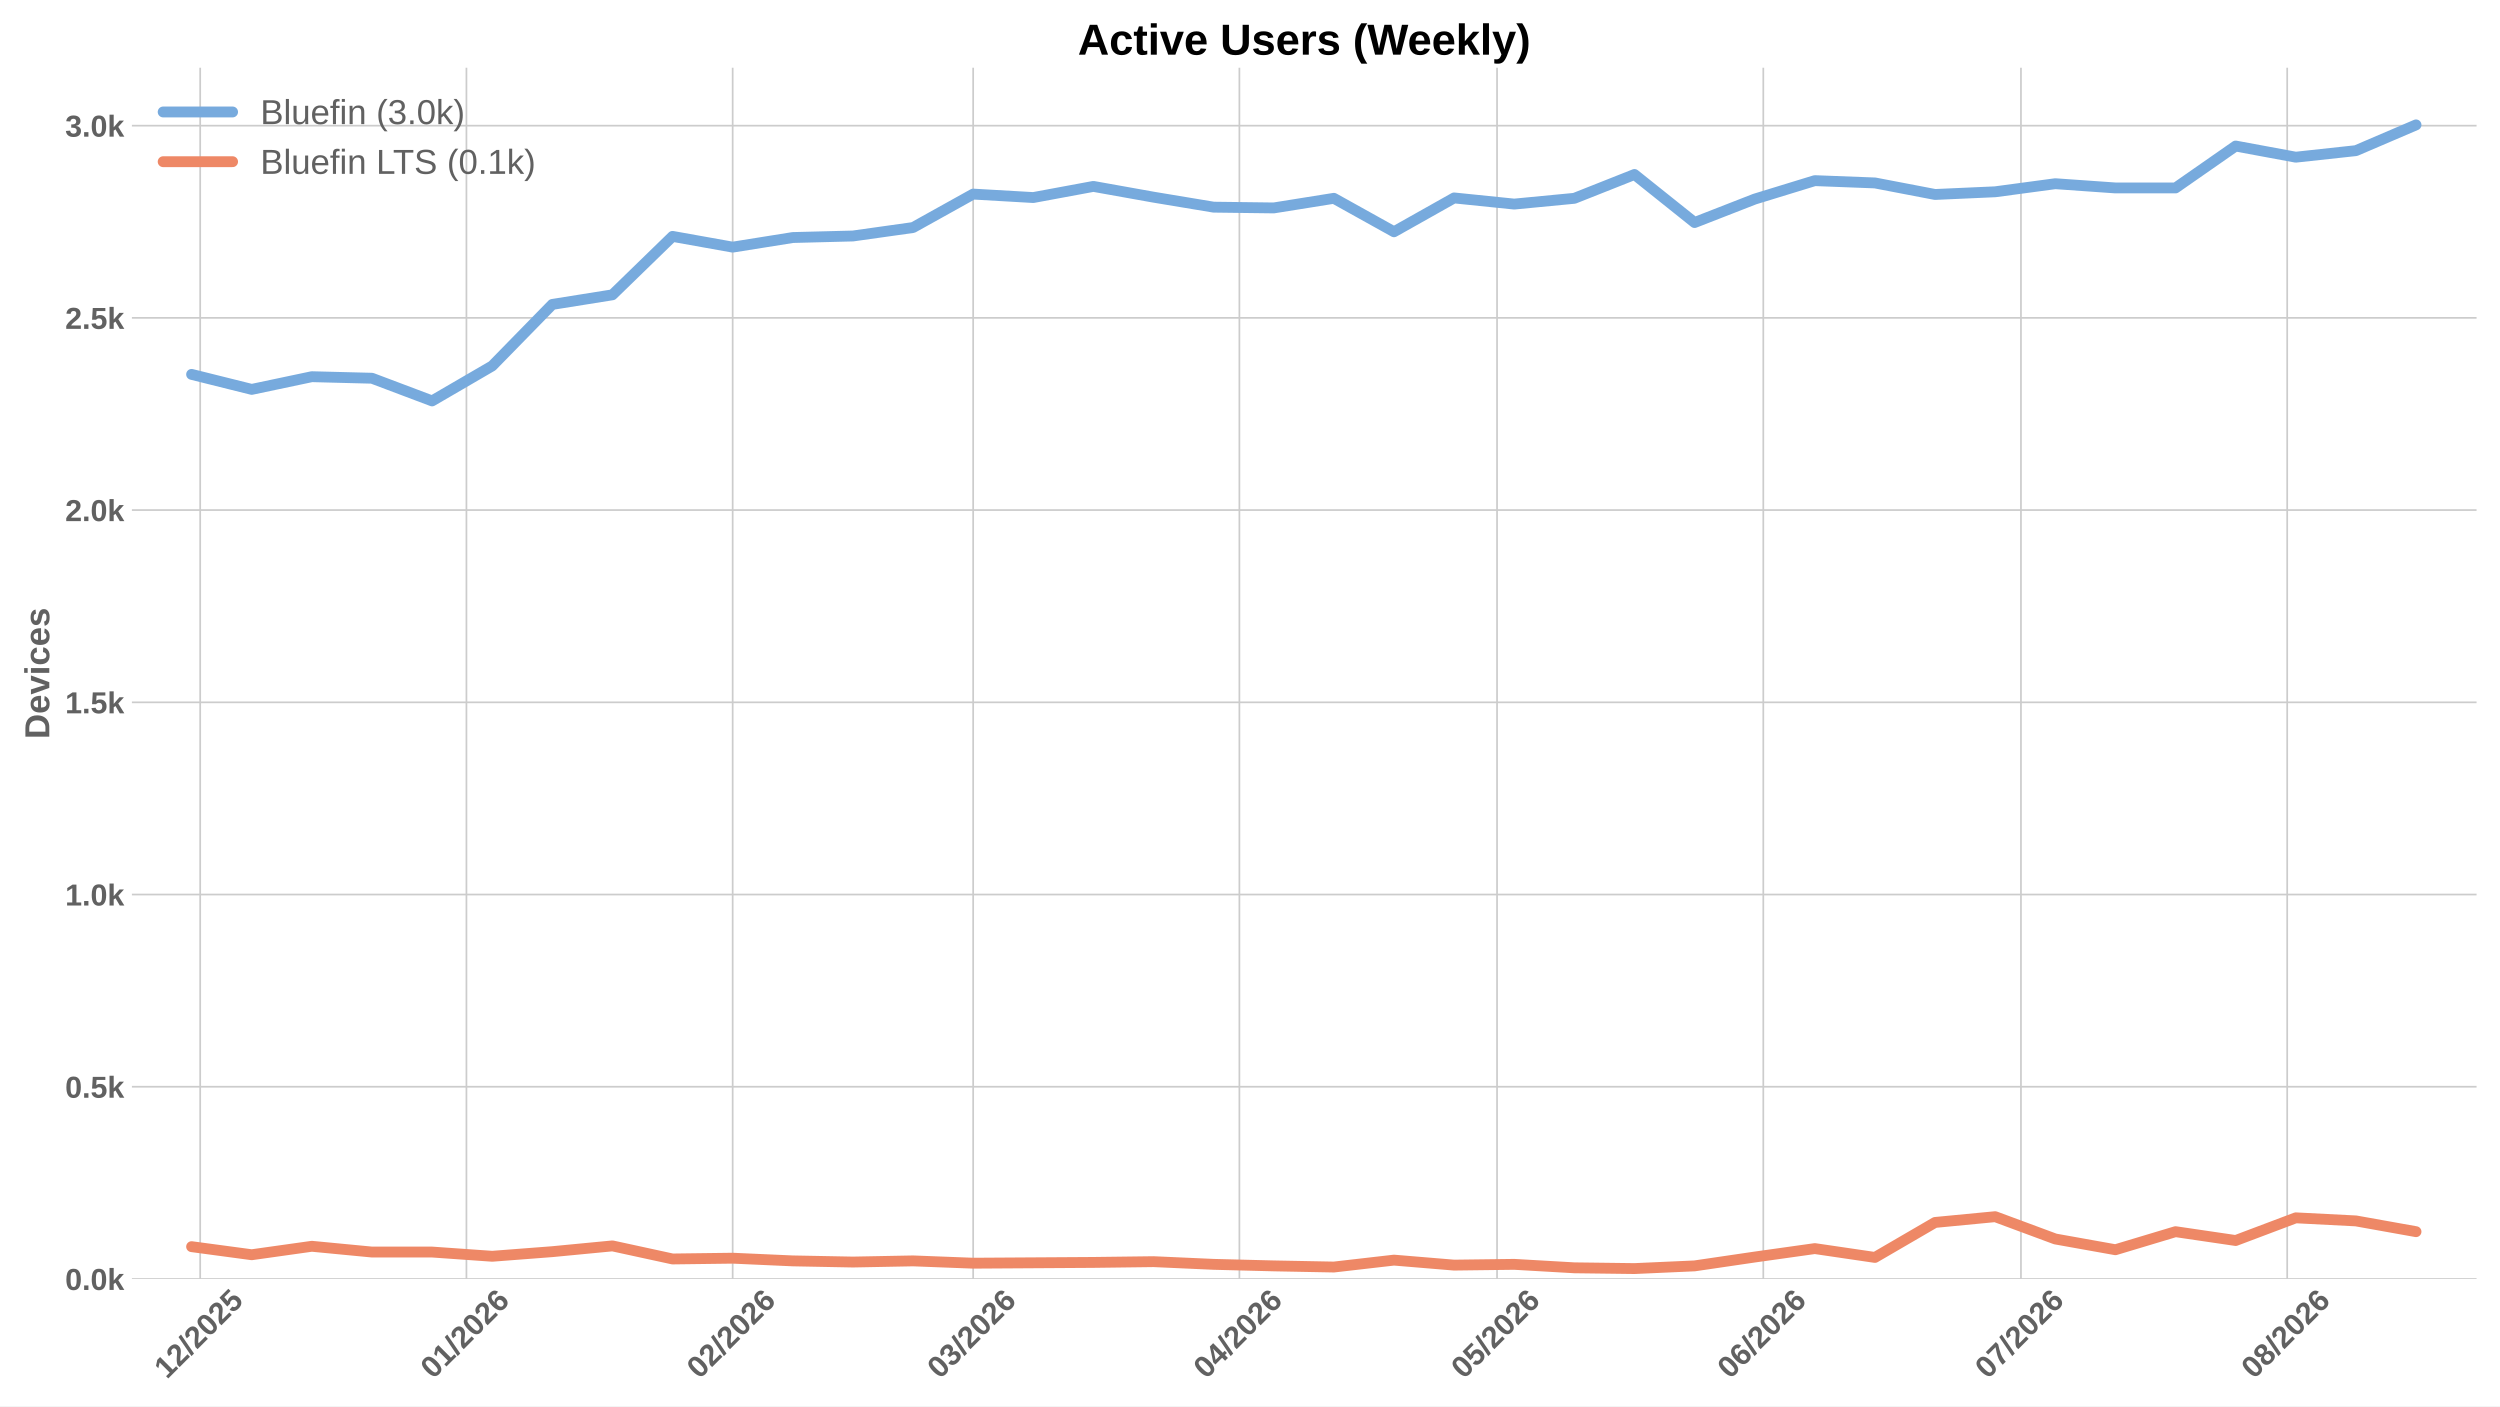
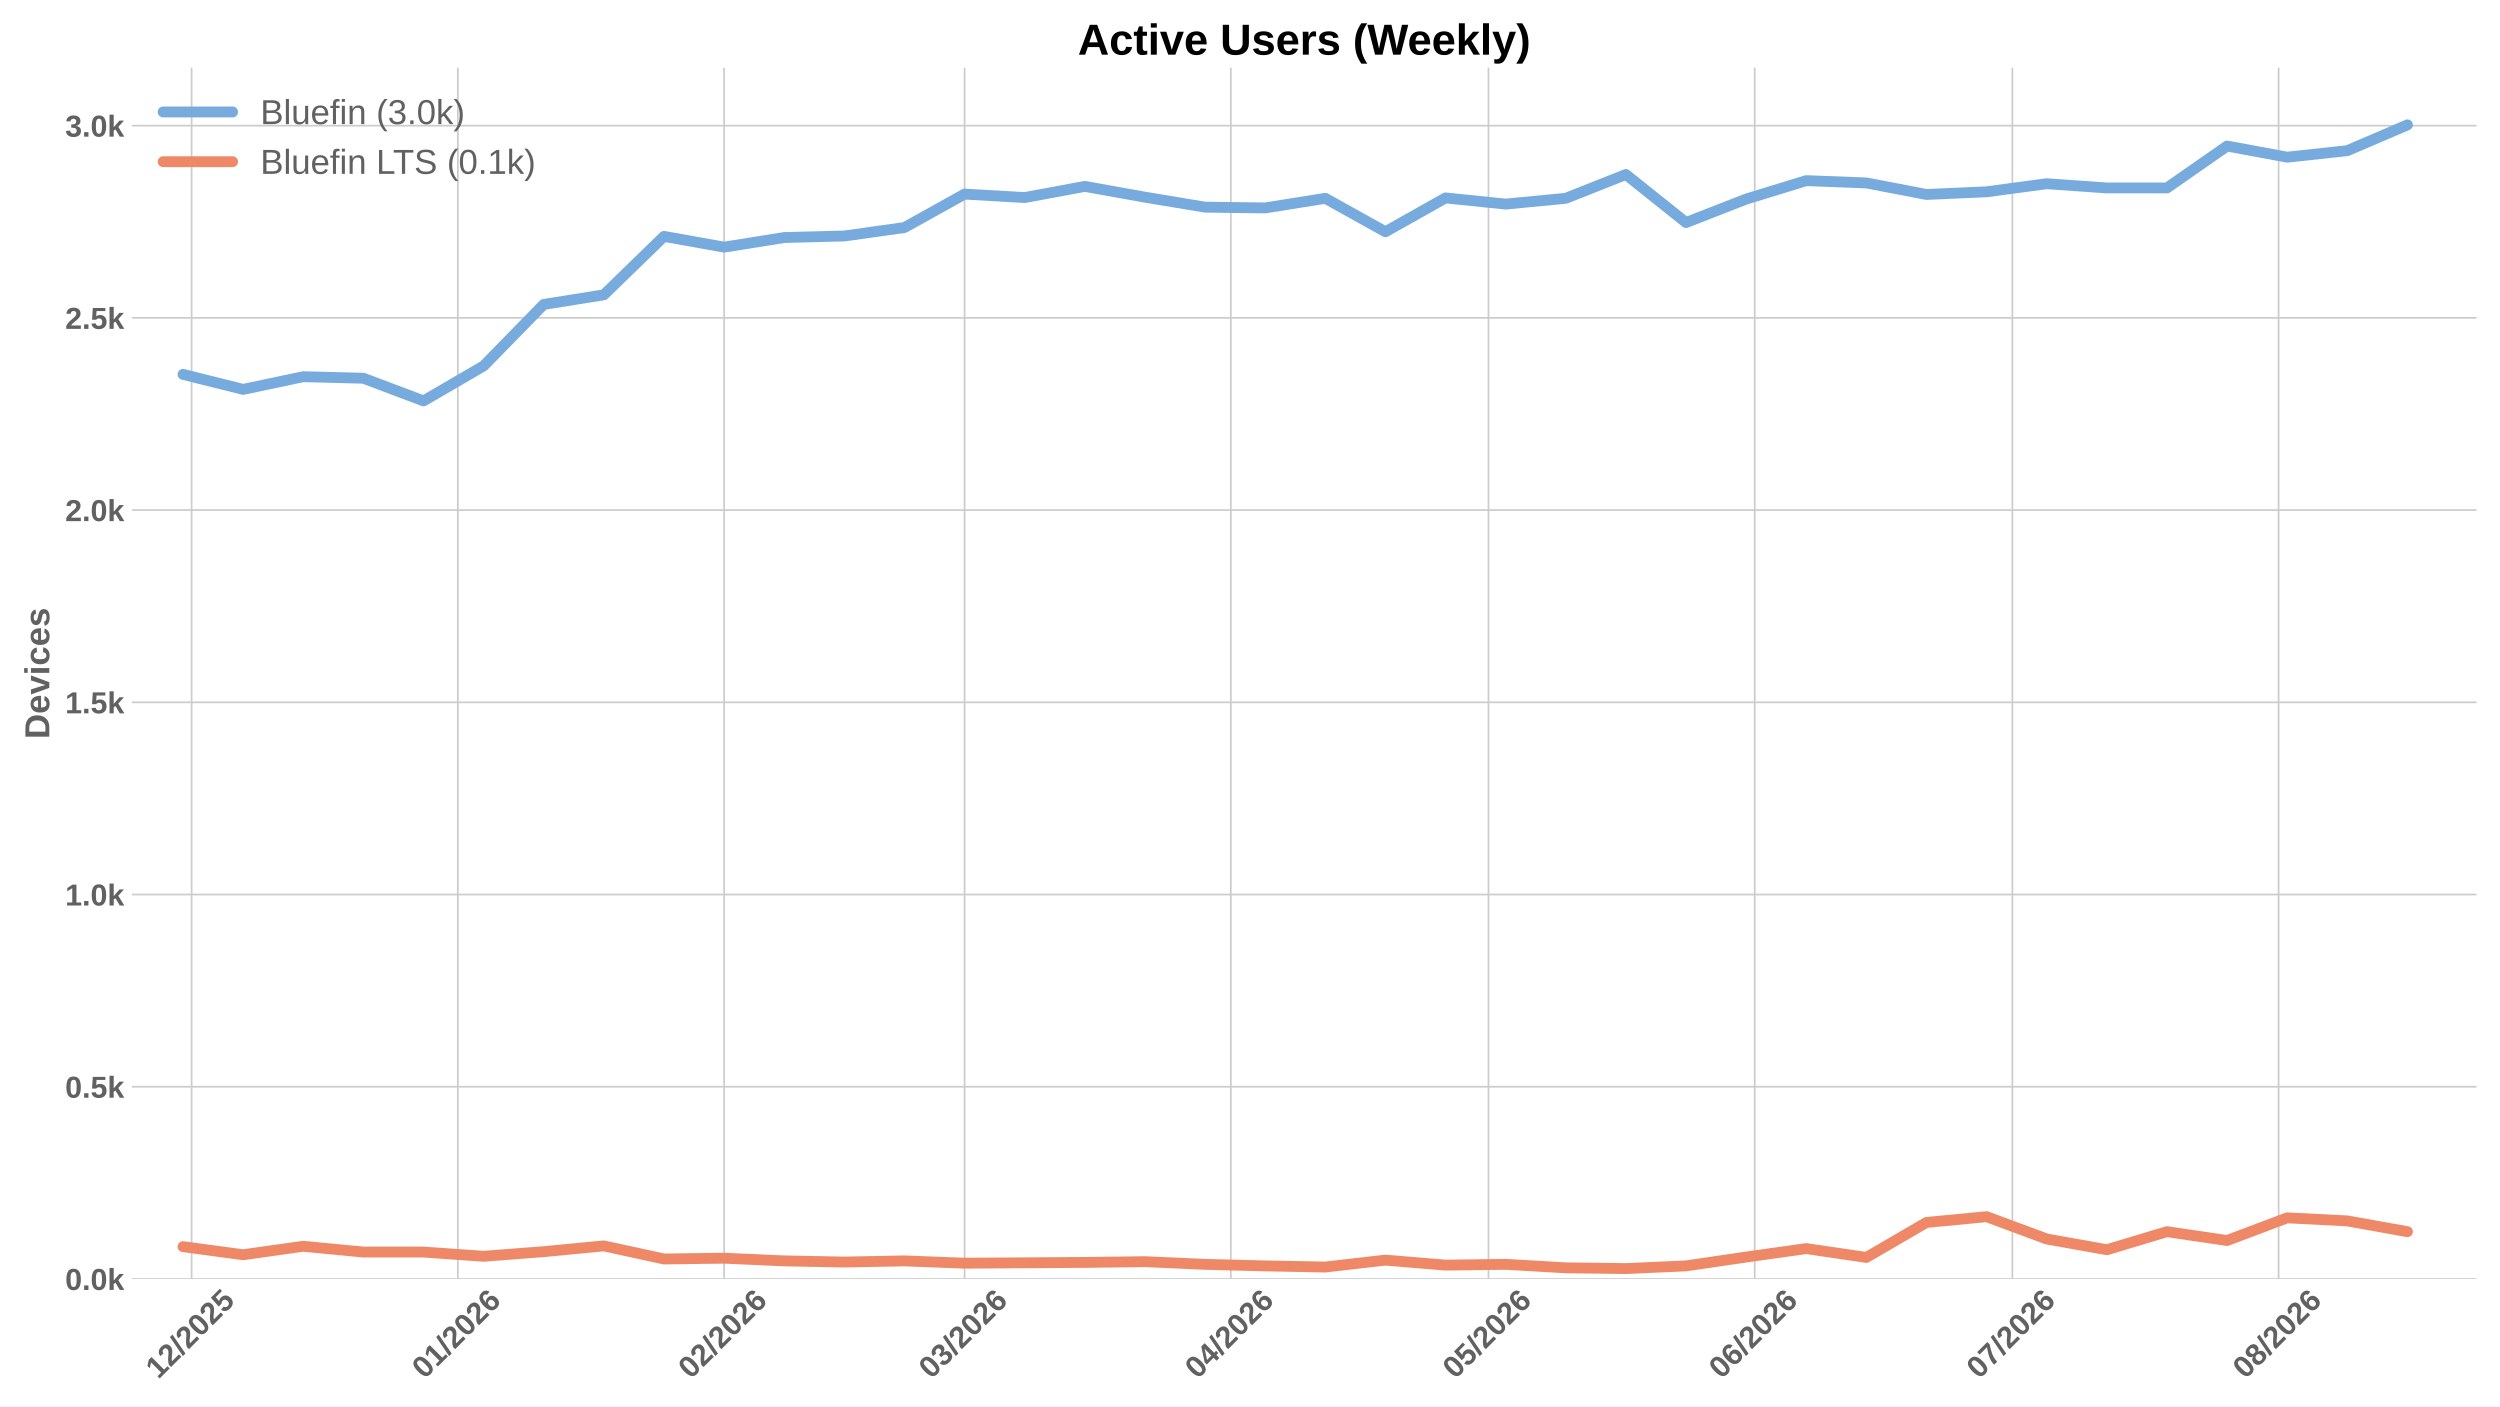
<svg xmlns="http://www.w3.org/2000/svg" xmlns:xlink="http://www.w3.org/1999/xlink" width="1152pt" height="648pt" viewBox="0 0 1152 648" version="1.1">
  <defs>
    <style type="text/css">*{stroke-linejoin: round; stroke-linecap: butt}</style>
  </defs>
  <g id="figure_1">
    <g id="patch_1">
      <path d="M 0 648  L 1152 648  L 1152 0  L 0 0  z " style="fill: #ffffff" />
    </g>
    <g id="axes_1">
      <g id="patch_2">
        <path d="M 60.78 589.343  L 1141.2 589.343  L 1141.2 31.2  L 60.78 31.2  z " style="fill: #ffffff" />
      </g>
      <g id="matplotlib.axis_1">
        <g id="xtick_1">
          <g id="line2d_1">
-             <path d="M 92.245 589.343  L 92.245 31.2  " clip-path="url(#p26f809c04d)" style="fill: none; stroke: #cccccc; stroke-width: 0.8; stroke-linecap: round" />
+             <path d="M 88.294 589.343  L 88.294 31.2  " clip-path="url(#p7d4e991176)" style="fill: none; stroke: #cccccc; stroke-width: 0.8; stroke-linecap: round" />
          </g>
          <g id="line2d_2" />
          <g id="text_1">
-             <g style="fill: #616161" transform="translate(76.91514 635.7977) rotate(-45) scale(0.14 -0.14)">
+             <g style="fill: #616161" transform="translate(72.96347 635.7977) rotate(-45) scale(0.14 -0.14)">
              <defs>
                <path id="LiberationSans-Bold-31" d="M 403 0  L 403 653  L 1494 653  L 1494 3656  L 438 2997  L 438 3688  L 1541 4403  L 2372 4403  L 2372 653  L 3381 653  L 3381 0  L 403 0  z " transform="scale(0.015625)" />
                <path id="LiberationSans-Bold-32" d="M 222 0  L 222 609  Q 394 988 711 1347  Q 1028 1706 1509 2097  Q 1972 2472 2158 2715  Q 2344 2959 2344 3194  Q 2344 3769 1766 3769  Q 1484 3769 1336 3617  Q 1188 3466 1144 3163  L 259 3213  Q 334 3825 717 4147  Q 1100 4469 1759 4469  Q 2472 4469 2853 4144  Q 3234 3819 3234 3231  Q 3234 2922 3112 2672  Q 2991 2422 2800 2211  Q 2609 2000 2376 1815  Q 2144 1631 1925 1456  Q 1706 1281 1526 1103  Q 1347 925 1259 722  L 3303 722  L 3303 0  L 222 0  z " transform="scale(0.015625)" />
                <path id="LiberationSans-Bold-2f" d="M 63 -128  L 972 4638  L 1716 4638  L 822 -128  L 63 -128  z " transform="scale(0.015625)" />
                <path id="LiberationSans-Bold-30" d="M 3297 2203  Q 3297 1088 2914 512  Q 2531 -63 1766 -63  Q 253 -63 253 2203  Q 253 2994 418 3494  Q 584 3994 915 4231  Q 1247 4469 1791 4469  Q 2572 4469 2934 3903  Q 3297 3338 3297 2203  z M 2416 2203  Q 2416 2813 2356 3150  Q 2297 3488 2165 3634  Q 2034 3781 1784 3781  Q 1519 3781 1383 3632  Q 1247 3484 1189 3148  Q 1131 2813 1131 2203  Q 1131 1600 1192 1261  Q 1253 922 1386 775  Q 1519 628 1772 628  Q 2022 628 2158 783  Q 2294 938 2355 1278  Q 2416 1619 2416 2203  z " transform="scale(0.015625)" />
                <path id="LiberationSans-Bold-35" d="M 3381 1466  Q 3381 766 2945 351  Q 2509 -63 1750 -63  Q 1088 -63 689 235  Q 291 534 197 1100  L 1075 1172  Q 1144 891 1319 762  Q 1494 634 1759 634  Q 2088 634 2283 843  Q 2478 1053 2478 1447  Q 2478 1794 2293 2001  Q 2109 2209 1778 2209  Q 1413 2209 1181 1925  L 325 1925  L 478 4403  L 3125 4403  L 3125 3750  L 1275 3750  L 1203 2638  Q 1522 2919 2000 2919  Q 2628 2919 3004 2528  Q 3381 2138 3381 1466  z " transform="scale(0.015625)" />
              </defs>
              <use xlink:href="#LiberationSans-Bold-31" />
              <use xlink:href="#LiberationSans-Bold-32" transform="translate(55.61523 0)" />
              <use xlink:href="#LiberationSans-Bold-2f" transform="translate(111.2305 0)" />
              <use xlink:href="#LiberationSans-Bold-32" transform="translate(139.0137 0)" />
              <use xlink:href="#LiberationSans-Bold-30" transform="translate(194.6289 0)" />
              <use xlink:href="#LiberationSans-Bold-32" transform="translate(250.2441 0)" />
              <use xlink:href="#LiberationSans-Bold-35" transform="translate(305.8594 0)" />
            </g>
          </g>
        </g>
        <g id="xtick_2">
          <g id="line2d_3">
-             <path d="M 214.93 589.343  L 214.93 31.2  " clip-path="url(#p26f809c04d)" style="fill: none; stroke: #cccccc; stroke-width: 0.8; stroke-linecap: round" />
+             <path d="M 210.979 589.343  L 210.979 31.2  " clip-path="url(#p7d4e991176)" style="fill: none; stroke: #cccccc; stroke-width: 0.8; stroke-linecap: round" />
          </g>
          <g id="line2d_4" />
          <g id="text_2">
-             <g style="fill: #616161" transform="translate(199.6002 635.7977) rotate(-45) scale(0.14 -0.14)">
+             <g style="fill: #616161" transform="translate(195.6485 635.7977) rotate(-45) scale(0.14 -0.14)">
              <defs>
                <path id="LiberationSans-Bold-36" d="M 3328 1441  Q 3328 738 2934 337  Q 2541 -63 1847 -63  Q 1069 -63 651 482  Q 234 1028 234 2100  Q 234 3278 657 3873  Q 1081 4469 1869 4469  Q 2428 4469 2751 4222  Q 3075 3975 3209 3456  L 2381 3341  Q 2263 3775 1850 3775  Q 1497 3775 1295 3422  Q 1094 3069 1094 2350  Q 1234 2584 1484 2709  Q 1734 2834 2050 2834  Q 2641 2834 2984 2459  Q 3328 2084 3328 1441  z M 2447 1416  Q 2447 1791 2273 1989  Q 2100 2188 1797 2188  Q 1506 2188 1331 2002  Q 1156 1816 1156 1509  Q 1156 1125 1339 873  Q 1522 622 1819 622  Q 2116 622 2281 833  Q 2447 1044 2447 1416  z " transform="scale(0.015625)" />
              </defs>
              <use xlink:href="#LiberationSans-Bold-30" />
              <use xlink:href="#LiberationSans-Bold-31" transform="translate(55.61523 0)" />
              <use xlink:href="#LiberationSans-Bold-2f" transform="translate(111.2305 0)" />
              <use xlink:href="#LiberationSans-Bold-32" transform="translate(139.0137 0)" />
              <use xlink:href="#LiberationSans-Bold-30" transform="translate(194.6289 0)" />
              <use xlink:href="#LiberationSans-Bold-32" transform="translate(250.2441 0)" />
              <use xlink:href="#LiberationSans-Bold-36" transform="translate(305.8594 0)" />
            </g>
          </g>
        </g>
        <g id="xtick_3">
          <g id="line2d_5">
-             <path d="M 337.616 589.343  L 337.616 31.2  " clip-path="url(#p26f809c04d)" style="fill: none; stroke: #cccccc; stroke-width: 0.8; stroke-linecap: round" />
+             <path d="M 333.664 589.343  L 333.664 31.2  " clip-path="url(#p7d4e991176)" style="fill: none; stroke: #cccccc; stroke-width: 0.8; stroke-linecap: round" />
          </g>
          <g id="line2d_6" />
          <g id="text_3">
-             <g style="fill: #616161" transform="translate(322.2853 635.7977) rotate(-45) scale(0.14 -0.14)">
+             <g style="fill: #616161" transform="translate(318.3336 635.7977) rotate(-45) scale(0.14 -0.14)">
              <use xlink:href="#LiberationSans-Bold-30" />
              <use xlink:href="#LiberationSans-Bold-32" transform="translate(55.61523 0)" />
              <use xlink:href="#LiberationSans-Bold-2f" transform="translate(111.2305 0)" />
              <use xlink:href="#LiberationSans-Bold-32" transform="translate(139.0137 0)" />
              <use xlink:href="#LiberationSans-Bold-30" transform="translate(194.6289 0)" />
              <use xlink:href="#LiberationSans-Bold-32" transform="translate(250.2441 0)" />
              <use xlink:href="#LiberationSans-Bold-36" transform="translate(305.8594 0)" />
            </g>
          </g>
        </g>
        <g id="xtick_4">
          <g id="line2d_7">
-             <path d="M 448.428 589.343  L 448.428 31.2  " clip-path="url(#p26f809c04d)" style="fill: none; stroke: #cccccc; stroke-width: 0.8; stroke-linecap: round" />
+             <path d="M 444.476 589.343  L 444.476 31.2  " clip-path="url(#p7d4e991176)" style="fill: none; stroke: #cccccc; stroke-width: 0.8; stroke-linecap: round" />
          </g>
          <g id="line2d_8" />
          <g id="text_4">
-             <g style="fill: #616161" transform="translate(433.0976 635.7977) rotate(-45) scale(0.14 -0.14)">
+             <g style="fill: #616161" transform="translate(429.1459 635.7977) rotate(-45) scale(0.14 -0.14)">
              <defs>
                <path id="LiberationSans-Bold-33" d="M 3328 1222  Q 3328 603 2922 265  Q 2516 -72 1766 -72  Q 1056 -72 637 254  Q 219 581 147 1197  L 1041 1275  Q 1125 641 1763 641  Q 2078 641 2253 797  Q 2428 953 2428 1275  Q 2428 1569 2215 1725  Q 2003 1881 1584 1881  L 1278 1881  L 1278 2591  L 1566 2591  Q 1944 2591 2134 2745  Q 2325 2900 2325 3188  Q 2325 3459 2173 3614  Q 2022 3769 1731 3769  Q 1459 3769 1292 3619  Q 1125 3469 1100 3194  L 222 3256  Q 291 3825 694 4147  Q 1097 4469 1747 4469  Q 2438 4469 2827 4158  Q 3216 3847 3216 3297  Q 3216 2884 2973 2618  Q 2731 2353 2275 2266  L 2275 2253  Q 2781 2194 3054 1920  Q 3328 1647 3328 1222  z " transform="scale(0.015625)" />
              </defs>
              <use xlink:href="#LiberationSans-Bold-30" />
              <use xlink:href="#LiberationSans-Bold-33" transform="translate(55.61523 0)" />
              <use xlink:href="#LiberationSans-Bold-2f" transform="translate(111.2305 0)" />
              <use xlink:href="#LiberationSans-Bold-32" transform="translate(139.0137 0)" />
              <use xlink:href="#LiberationSans-Bold-30" transform="translate(194.6289 0)" />
              <use xlink:href="#LiberationSans-Bold-32" transform="translate(250.2441 0)" />
              <use xlink:href="#LiberationSans-Bold-36" transform="translate(305.8594 0)" />
            </g>
          </g>
        </g>
        <g id="xtick_5">
          <g id="line2d_9">
-             <path d="M 571.113 589.343  L 571.113 31.2  " clip-path="url(#p26f809c04d)" style="fill: none; stroke: #cccccc; stroke-width: 0.8; stroke-linecap: round" />
+             <path d="M 567.161 589.343  L 567.161 31.2  " clip-path="url(#p7d4e991176)" style="fill: none; stroke: #cccccc; stroke-width: 0.8; stroke-linecap: round" />
          </g>
          <g id="line2d_10" />
          <g id="text_5">
-             <g style="fill: #616161" transform="translate(555.7826 635.7977) rotate(-45) scale(0.14 -0.14)">
+             <g style="fill: #616161" transform="translate(551.8309 635.7977) rotate(-45) scale(0.14 -0.14)">
              <defs>
                <path id="LiberationSans-Bold-34" d="M 2938 897  L 2938 0  L 2100 0  L 2100 897  L 97 897  L 97 1556  L 1956 4403  L 2938 4403  L 2938 1550  L 3525 1550  L 3525 897  L 2938 897  z M 2100 2991  Q 2100 3159 2111 3356  Q 2122 3553 2128 3609  Q 2047 3434 1834 3103  L 813 1550  L 2100 1550  L 2100 2991  z " transform="scale(0.015625)" />
              </defs>
              <use xlink:href="#LiberationSans-Bold-30" />
              <use xlink:href="#LiberationSans-Bold-34" transform="translate(55.61523 0)" />
              <use xlink:href="#LiberationSans-Bold-2f" transform="translate(111.2305 0)" />
              <use xlink:href="#LiberationSans-Bold-32" transform="translate(139.0137 0)" />
              <use xlink:href="#LiberationSans-Bold-30" transform="translate(194.6289 0)" />
              <use xlink:href="#LiberationSans-Bold-32" transform="translate(250.2441 0)" />
              <use xlink:href="#LiberationSans-Bold-36" transform="translate(305.8594 0)" />
            </g>
          </g>
        </g>
        <g id="xtick_6">
          <g id="line2d_11">
-             <path d="M 689.84 589.343  L 689.84 31.2  " clip-path="url(#p26f809c04d)" style="fill: none; stroke: #cccccc; stroke-width: 0.8; stroke-linecap: round" />
+             <path d="M 685.889 589.343  L 685.889 31.2  " clip-path="url(#p7d4e991176)" style="fill: none; stroke: #cccccc; stroke-width: 0.8; stroke-linecap: round" />
          </g>
          <g id="line2d_12" />
          <g id="text_6">
-             <g style="fill: #616161" transform="translate(674.5101 635.7977) rotate(-45) scale(0.14 -0.14)">
+             <g style="fill: #616161" transform="translate(670.5584 635.7977) rotate(-45) scale(0.14 -0.14)">
              <use xlink:href="#LiberationSans-Bold-30" />
              <use xlink:href="#LiberationSans-Bold-35" transform="translate(55.61523 0)" />
              <use xlink:href="#LiberationSans-Bold-2f" transform="translate(111.2305 0)" />
              <use xlink:href="#LiberationSans-Bold-32" transform="translate(139.0137 0)" />
              <use xlink:href="#LiberationSans-Bold-30" transform="translate(194.6289 0)" />
              <use xlink:href="#LiberationSans-Bold-32" transform="translate(250.2441 0)" />
              <use xlink:href="#LiberationSans-Bold-36" transform="translate(305.8594 0)" />
            </g>
          </g>
        </g>
        <g id="xtick_7">
          <g id="line2d_13">
-             <path d="M 812.525 589.343  L 812.525 31.2  " clip-path="url(#p26f809c04d)" style="fill: none; stroke: #cccccc; stroke-width: 0.8; stroke-linecap: round" />
+             <path d="M 808.574 589.343  L 808.574 31.2  " clip-path="url(#p7d4e991176)" style="fill: none; stroke: #cccccc; stroke-width: 0.8; stroke-linecap: round" />
          </g>
          <g id="line2d_14" />
          <g id="text_7">
-             <g style="fill: #616161" transform="translate(797.1951 635.7977) rotate(-45) scale(0.14 -0.14)">
+             <g style="fill: #616161" transform="translate(793.2435 635.7977) rotate(-45) scale(0.14 -0.14)">
              <use xlink:href="#LiberationSans-Bold-30" />
              <use xlink:href="#LiberationSans-Bold-36" transform="translate(55.61523 0)" />
              <use xlink:href="#LiberationSans-Bold-2f" transform="translate(111.2305 0)" />
              <use xlink:href="#LiberationSans-Bold-32" transform="translate(139.0137 0)" />
              <use xlink:href="#LiberationSans-Bold-30" transform="translate(194.6289 0)" />
              <use xlink:href="#LiberationSans-Bold-32" transform="translate(250.2441 0)" />
              <use xlink:href="#LiberationSans-Bold-36" transform="translate(305.8594 0)" />
            </g>
          </g>
        </g>
        <g id="xtick_8">
          <g id="line2d_15">
-             <path d="M 931.253 589.343  L 931.253 31.2  " clip-path="url(#p26f809c04d)" style="fill: none; stroke: #cccccc; stroke-width: 0.8; stroke-linecap: round" />
+             <path d="M 927.301 589.343  L 927.301 31.2  " clip-path="url(#p7d4e991176)" style="fill: none; stroke: #cccccc; stroke-width: 0.8; stroke-linecap: round" />
          </g>
          <g id="line2d_16" />
          <g id="text_8">
-             <g style="fill: #616161" transform="translate(915.9226 635.7977) rotate(-45) scale(0.14 -0.14)">
+             <g style="fill: #616161" transform="translate(911.9709 635.7977) rotate(-45) scale(0.14 -0.14)">
              <defs>
                <path id="LiberationSans-Bold-37" d="M 3278 3706  Q 2981 3238 2717 2797  Q 2453 2356 2256 1911  Q 2059 1466 1945 995  Q 1831 525 1831 0  L 916 0  Q 916 550 1059 1064  Q 1203 1578 1475 2111  Q 1747 2644 2463 3681  L 275 3681  L 275 4403  L 3278 4403  L 3278 3706  z " transform="scale(0.015625)" />
              </defs>
              <use xlink:href="#LiberationSans-Bold-30" />
              <use xlink:href="#LiberationSans-Bold-37" transform="translate(55.61523 0)" />
              <use xlink:href="#LiberationSans-Bold-2f" transform="translate(111.2305 0)" />
              <use xlink:href="#LiberationSans-Bold-32" transform="translate(139.0137 0)" />
              <use xlink:href="#LiberationSans-Bold-30" transform="translate(194.6289 0)" />
              <use xlink:href="#LiberationSans-Bold-32" transform="translate(250.2441 0)" />
              <use xlink:href="#LiberationSans-Bold-36" transform="translate(305.8594 0)" />
            </g>
          </g>
        </g>
        <g id="xtick_9">
          <g id="line2d_17">
-             <path d="M 1053.938 589.343  L 1053.938 31.2  " clip-path="url(#p26f809c04d)" style="fill: none; stroke: #cccccc; stroke-width: 0.8; stroke-linecap: round" />
+             <path d="M 1049.986 589.343  L 1049.986 31.2  " clip-path="url(#p7d4e991176)" style="fill: none; stroke: #cccccc; stroke-width: 0.8; stroke-linecap: round" />
          </g>
          <g id="line2d_18" />
          <g id="text_9">
-             <g style="fill: #616161" transform="translate(1038.608 635.7977) rotate(-45) scale(0.14 -0.14)">
+             <g style="fill: #616161" transform="translate(1034.656 635.7977) rotate(-45) scale(0.14 -0.14)">
              <defs>
                <path id="LiberationSans-Bold-38" d="M 3363 1241  Q 3363 622 2953 279  Q 2544 -63 1784 -63  Q 1031 -63 617 278  Q 203 619 203 1234  Q 203 1656 447 1945  Q 691 2234 1100 2303  L 1100 2316  Q 744 2394 525 2669  Q 306 2944 306 3303  Q 306 3844 689 4156  Q 1072 4469 1772 4469  Q 2488 4469 2870 4164  Q 3253 3859 3253 3297  Q 3253 2938 3036 2666  Q 2819 2394 2453 2322  L 2453 2309  Q 2878 2241 3120 1961  Q 3363 1681 3363 1241  z M 2350 3250  Q 2350 3563 2206 3708  Q 2063 3853 1772 3853  Q 1203 3853 1203 3250  Q 1203 2619 1778 2619  Q 2066 2619 2208 2766  Q 2350 2913 2350 3250  z M 2453 1313  Q 2453 2003 1766 2003  Q 1447 2003 1276 1822  Q 1106 1641 1106 1300  Q 1106 913 1275 734  Q 1444 556 1791 556  Q 2131 556 2292 734  Q 2453 913 2453 1313  z " transform="scale(0.015625)" />
              </defs>
              <use xlink:href="#LiberationSans-Bold-30" />
              <use xlink:href="#LiberationSans-Bold-38" transform="translate(55.61523 0)" />
              <use xlink:href="#LiberationSans-Bold-2f" transform="translate(111.2305 0)" />
              <use xlink:href="#LiberationSans-Bold-32" transform="translate(139.0137 0)" />
              <use xlink:href="#LiberationSans-Bold-30" transform="translate(194.6289 0)" />
              <use xlink:href="#LiberationSans-Bold-32" transform="translate(250.2441 0)" />
              <use xlink:href="#LiberationSans-Bold-36" transform="translate(305.8594 0)" />
            </g>
          </g>
        </g>
      </g>
      <g id="matplotlib.axis_2">
        <g id="ytick_1">
          <g id="line2d_19">
-             <path d="M 60.78 589.343  L 1141.2 589.343  " clip-path="url(#p26f809c04d)" style="fill: none; stroke: #cccccc; stroke-width: 0.8; stroke-linecap: round" />
+             <path d="M 60.78 589.343  L 1141.2 589.343  " clip-path="url(#p7d4e991176)" style="fill: none; stroke: #cccccc; stroke-width: 0.8; stroke-linecap: round" />
          </g>
          <g id="line2d_20" />
          <g id="text_10">
            <g style="fill: #616161" transform="translate(30.03469 594.416) scale(0.14 -0.14)">
              <defs>
                <path id="LiberationSans-Bold-2e" d="M 434 0  L 434 953  L 1338 953  L 1338 0  L 434 0  z " transform="scale(0.015625)" />
                <path id="LiberationSans-Bold-6b" d="M 2606 0  L 1703 1531  L 1325 1269  L 1325 0  L 447 0  L 447 4638  L 1325 4638  L 1325 1981  L 2531 3381  L 3475 3381  L 2288 2063  L 3566 0  L 2606 0  z " transform="scale(0.015625)" />
              </defs>
              <use xlink:href="#LiberationSans-Bold-30" />
              <use xlink:href="#LiberationSans-Bold-2e" transform="translate(55.61523 0)" />
              <use xlink:href="#LiberationSans-Bold-30" transform="translate(83.39844 0)" />
              <use xlink:href="#LiberationSans-Bold-6b" transform="translate(139.0137 0)" />
            </g>
          </g>
        </g>
        <g id="ytick_2">
          <g id="line2d_21">
-             <path d="M 60.78 500.77  L 1141.2 500.77  " clip-path="url(#p26f809c04d)" style="fill: none; stroke: #cccccc; stroke-width: 0.8; stroke-linecap: round" />
+             <path d="M 60.78 500.77  L 1141.2 500.77  " clip-path="url(#p7d4e991176)" style="fill: none; stroke: #cccccc; stroke-width: 0.8; stroke-linecap: round" />
          </g>
          <g id="line2d_22" />
          <g id="text_11">
            <g style="fill: #616161" transform="translate(30.03469 505.8429) scale(0.14 -0.14)">
              <use xlink:href="#LiberationSans-Bold-30" />
              <use xlink:href="#LiberationSans-Bold-2e" transform="translate(55.61523 0)" />
              <use xlink:href="#LiberationSans-Bold-35" transform="translate(83.39844 0)" />
              <use xlink:href="#LiberationSans-Bold-6b" transform="translate(139.0137 0)" />
            </g>
          </g>
        </g>
        <g id="ytick_3">
          <g id="line2d_23">
-             <path d="M 60.78 412.197  L 1141.2 412.197  " clip-path="url(#p26f809c04d)" style="fill: none; stroke: #cccccc; stroke-width: 0.8; stroke-linecap: round" />
+             <path d="M 60.78 412.197  L 1141.2 412.197  " clip-path="url(#p7d4e991176)" style="fill: none; stroke: #cccccc; stroke-width: 0.8; stroke-linecap: round" />
          </g>
          <g id="line2d_24" />
          <g id="text_12">
            <g style="fill: #616161" transform="translate(30.03469 417.2699) scale(0.14 -0.14)">
              <use xlink:href="#LiberationSans-Bold-31" />
              <use xlink:href="#LiberationSans-Bold-2e" transform="translate(55.61523 0)" />
              <use xlink:href="#LiberationSans-Bold-30" transform="translate(83.39844 0)" />
              <use xlink:href="#LiberationSans-Bold-6b" transform="translate(139.0137 0)" />
            </g>
          </g>
        </g>
        <g id="ytick_4">
          <g id="line2d_25">
-             <path d="M 60.78 323.624  L 1141.2 323.624  " clip-path="url(#p26f809c04d)" style="fill: none; stroke: #cccccc; stroke-width: 0.8; stroke-linecap: round" />
+             <path d="M 60.78 323.624  L 1141.2 323.624  " clip-path="url(#p7d4e991176)" style="fill: none; stroke: #cccccc; stroke-width: 0.8; stroke-linecap: round" />
          </g>
          <g id="line2d_26" />
          <g id="text_13">
            <g style="fill: #616161" transform="translate(30.03469 328.6968) scale(0.14 -0.14)">
              <use xlink:href="#LiberationSans-Bold-31" />
              <use xlink:href="#LiberationSans-Bold-2e" transform="translate(55.61523 0)" />
              <use xlink:href="#LiberationSans-Bold-35" transform="translate(83.39844 0)" />
              <use xlink:href="#LiberationSans-Bold-6b" transform="translate(139.0137 0)" />
            </g>
          </g>
        </g>
        <g id="ytick_5">
          <g id="line2d_27">
-             <path d="M 60.78 235.051  L 1141.2 235.051  " clip-path="url(#p26f809c04d)" style="fill: none; stroke: #cccccc; stroke-width: 0.8; stroke-linecap: round" />
+             <path d="M 60.78 235.051  L 1141.2 235.051  " clip-path="url(#p7d4e991176)" style="fill: none; stroke: #cccccc; stroke-width: 0.8; stroke-linecap: round" />
          </g>
          <g id="line2d_28" />
          <g id="text_14">
            <g style="fill: #616161" transform="translate(30.03469 240.1237) scale(0.14 -0.14)">
              <use xlink:href="#LiberationSans-Bold-32" />
              <use xlink:href="#LiberationSans-Bold-2e" transform="translate(55.61523 0)" />
              <use xlink:href="#LiberationSans-Bold-30" transform="translate(83.39844 0)" />
              <use xlink:href="#LiberationSans-Bold-6b" transform="translate(139.0137 0)" />
            </g>
          </g>
        </g>
        <g id="ytick_6">
          <g id="line2d_29">
-             <path d="M 60.78 146.478  L 1141.2 146.478  " clip-path="url(#p26f809c04d)" style="fill: none; stroke: #cccccc; stroke-width: 0.8; stroke-linecap: round" />
+             <path d="M 60.78 146.478  L 1141.2 146.478  " clip-path="url(#p7d4e991176)" style="fill: none; stroke: #cccccc; stroke-width: 0.8; stroke-linecap: round" />
          </g>
          <g id="line2d_30" />
          <g id="text_15">
            <g style="fill: #616161" transform="translate(30.03469 151.5507) scale(0.14 -0.14)">
              <use xlink:href="#LiberationSans-Bold-32" />
              <use xlink:href="#LiberationSans-Bold-2e" transform="translate(55.61523 0)" />
              <use xlink:href="#LiberationSans-Bold-35" transform="translate(83.39844 0)" />
              <use xlink:href="#LiberationSans-Bold-6b" transform="translate(139.0137 0)" />
            </g>
          </g>
        </g>
        <g id="ytick_7">
          <g id="line2d_31">
-             <path d="M 60.78 57.905  L 1141.2 57.905  " clip-path="url(#p26f809c04d)" style="fill: none; stroke: #cccccc; stroke-width: 0.8; stroke-linecap: round" />
+             <path d="M 60.78 57.905  L 1141.2 57.905  " clip-path="url(#p7d4e991176)" style="fill: none; stroke: #cccccc; stroke-width: 0.8; stroke-linecap: round" />
          </g>
          <g id="line2d_32" />
          <g id="text_16">
            <g style="fill: #616161" transform="translate(30.03469 62.97759) scale(0.14 -0.14)">
              <use xlink:href="#LiberationSans-Bold-33" />
              <use xlink:href="#LiberationSans-Bold-2e" transform="translate(55.61523 0)" />
              <use xlink:href="#LiberationSans-Bold-30" transform="translate(83.39844 0)" />
              <use xlink:href="#LiberationSans-Bold-6b" transform="translate(139.0137 0)" />
            </g>
          </g>
        </g>
        <g id="text_17">
          <g style="fill: #616161" transform="translate(22.71469 340.5153) rotate(-90) scale(0.16 -0.16)">
            <defs>
              <path id="LiberationSans-Bold-44" d="M 4353 2234  Q 4353 1553 4086 1045  Q 3819 538 3330 269  Q 2841 0 2209 0  L 428 0  L 428 4403  L 2022 4403  Q 3134 4403 3743 3842  Q 4353 3281 4353 2234  z M 3425 2234  Q 3425 2944 3056 3317  Q 2688 3691 2003 3691  L 1350 3691  L 1350 713  L 2131 713  Q 2725 713 3075 1122  Q 3425 1531 3425 2234  z " transform="scale(0.015625)" />
              <path id="LiberationSans-Bold-65" d="M 1831 -63  Q 1069 -63 659 389  Q 250 841 250 1706  Q 250 2544 665 2994  Q 1081 3444 1844 3444  Q 2572 3444 2956 2961  Q 3341 2478 3341 1547  L 3341 1522  L 1172 1522  Q 1172 1028 1355 776  Q 1538 525 1875 525  Q 2341 525 2463 928  L 3291 856  Q 2931 -63 1831 -63  z M 1831 2891  Q 1522 2891 1355 2675  Q 1188 2459 1178 2072  L 2491 2072  Q 2466 2481 2294 2686  Q 2122 2891 1831 2891  z " transform="scale(0.015625)" />
              <path id="LiberationSans-Bold-76" d="M 2284 0  L 1234 0  L 25 3381  L 953 3381  L 1544 1491  Q 1591 1334 1766 709  Q 1797 838 1894 1159  Q 1991 1481 2613 3381  L 3531 3381  L 2284 0  z " transform="scale(0.015625)" />
              <path id="LiberationSans-Bold-69" d="M 447 3991  L 447 4638  L 1325 4638  L 1325 3991  L 447 3991  z M 447 0  L 447 3381  L 1325 3381  L 1325 0  L 447 0  z " transform="scale(0.015625)" />
              <path id="LiberationSans-Bold-63" d="M 1856 -63  Q 1088 -63 669 395  Q 250 853 250 1672  Q 250 2509 672 2976  Q 1094 3444 1869 3444  Q 2466 3444 2856 3144  Q 3247 2844 3347 2316  L 2463 2272  Q 2425 2531 2275 2686  Q 2125 2841 1850 2841  Q 1172 2841 1172 1706  Q 1172 538 1863 538  Q 2113 538 2281 695  Q 2450 853 2491 1166  L 3372 1125  Q 3325 778 3123 506  Q 2922 234 2594 85  Q 2266 -63 1856 -63  z " transform="scale(0.015625)" />
              <path id="LiberationSans-Bold-73" d="M 3297 988  Q 3297 497 2895 217  Q 2494 -63 1784 -63  Q 1088 -63 717 157  Q 347 378 225 844  L 997 959  Q 1063 719 1223 619  Q 1384 519 1784 519  Q 2153 519 2322 612  Q 2491 706 2491 906  Q 2491 1069 2355 1164  Q 2219 1259 1894 1325  Q 1150 1472 890 1598  Q 631 1725 495 1926  Q 359 2128 359 2422  Q 359 2906 732 3176  Q 1106 3447 1791 3447  Q 2394 3447 2761 3212  Q 3128 2978 3219 2534  L 2441 2453  Q 2403 2659 2256 2761  Q 2109 2863 1791 2863  Q 1478 2863 1322 2783  Q 1166 2703 1166 2516  Q 1166 2369 1286 2283  Q 1406 2197 1691 2141  Q 2088 2059 2395 1973  Q 2703 1888 2889 1769  Q 3075 1650 3186 1464  Q 3297 1278 3297 988  z " transform="scale(0.015625)" />
            </defs>
            <use xlink:href="#LiberationSans-Bold-44" />
            <use xlink:href="#LiberationSans-Bold-65" transform="translate(72.2168 0)" />
            <use xlink:href="#LiberationSans-Bold-76" transform="translate(127.832 0)" />
            <use xlink:href="#LiberationSans-Bold-69" transform="translate(183.4473 0)" />
            <use xlink:href="#LiberationSans-Bold-63" transform="translate(211.2305 0)" />
            <use xlink:href="#LiberationSans-Bold-65" transform="translate(266.8457 0)" />
            <use xlink:href="#LiberationSans-Bold-73" transform="translate(322.4609 0)" />
          </g>
        </g>
      </g>
      <g id="line2d_33">
-         <path d="M 88.288 172.518  L 115.991 179.427  L 143.694 173.581  L 171.397 174.29  L 199.1 184.741  L 226.803 168.621  L 254.506 140.278  L 282.209 135.849  L 309.912 108.923  L 337.616 113.883  L 365.319 109.454  L 393.022 108.746  L 420.725 104.849  L 448.428 89.437  L 476.131 91.031  L 503.834 85.894  L 531.537 90.854  L 559.24 95.46  L 586.943 95.814  L 614.646 91.385  L 642.349 106.797  L 670.052 91.208  L 697.756 94.043  L 725.459 91.385  L 753.162 80.402  L 780.865 102.546  L 808.568 91.74  L 836.271 83.237  L 863.974 84.3  L 891.677 89.614  L 919.38 88.374  L 947.083 84.654  L 974.786 86.602  L 1002.489 86.602  L 1030.192 67.294  L 1057.896 72.431  L 1085.599 69.419  L 1113.302 57.55  " clip-path="url(#p26f809c04d)" style="fill: none; stroke: #77aadd; stroke-width: 5; stroke-linecap: round" />
+         <path d="M 84.336 172.518  L 112.039 179.427  L 139.742 173.581  L 167.445 174.29  L 195.148 184.741  L 222.852 168.621  L 250.555 140.278  L 278.258 135.849  L 305.961 108.923  L 333.664 113.883  L 361.367 109.454  L 389.07 108.746  L 416.773 104.849  L 444.476 89.437  L 472.179 91.031  L 499.882 85.894  L 527.585 90.854  L 555.288 95.46  L 582.992 95.814  L 610.695 91.385  L 638.398 106.797  L 666.101 91.208  L 693.804 94.043  L 721.507 91.385  L 749.21 80.402  L 776.913 102.546  L 804.616 91.74  L 832.319 83.237  L 860.022 84.3  L 887.725 89.614  L 915.428 88.374  L 943.132 84.654  L 970.835 86.602  L 998.538 86.602  L 1026.241 67.294  L 1053.944 72.431  L 1081.647 69.419  L 1109.35 57.55  " clip-path="url(#p7d4e991176)" style="fill: none; stroke: #77aadd; stroke-width: 5; stroke-linecap: round" />
      </g>
      <g id="line2d_34">
-         <path d="M 88.288 574.463  L 115.991 578.183  L 143.694 574.286  L 171.397 576.943  L 199.1 576.943  L 226.803 578.892  L 254.506 576.766  L 282.209 574.109  L 309.912 580.132  L 337.616 579.777  L 365.319 581.017  L 393.022 581.549  L 420.725 581.017  L 448.428 582.08  L 476.131 581.903  L 503.834 581.726  L 531.537 581.372  L 559.24 582.612  L 586.943 583.32  L 614.646 583.852  L 642.349 580.663  L 670.052 582.966  L 697.756 582.612  L 725.459 584.206  L 753.162 584.56  L 780.865 583.32  L 808.568 579.246  L 836.271 575.349  L 863.974 579.423  L 891.677 563.303  L 919.38 560.646  L 947.083 570.92  L 974.786 575.88  L 1002.489 567.554  L 1030.192 571.629  L 1057.896 561.177  L 1085.599 562.594  L 1113.302 567.554  " clip-path="url(#p26f809c04d)" style="fill: none; stroke: #ee8866; stroke-width: 5; stroke-linecap: round" />
+         <path d="M 84.336 574.463  L 112.039 578.183  L 139.742 574.286  L 167.445 576.943  L 195.148 576.943  L 222.852 578.892  L 250.555 576.766  L 278.258 574.109  L 305.961 580.132  L 333.664 579.777  L 361.367 581.017  L 389.07 581.549  L 416.773 581.017  L 444.476 582.08  L 472.179 581.903  L 499.882 581.726  L 527.585 581.372  L 555.288 582.612  L 582.992 583.32  L 610.695 583.852  L 638.398 580.663  L 666.101 582.966  L 693.804 582.612  L 721.507 584.206  L 749.21 584.56  L 776.913 583.32  L 804.616 579.246  L 832.319 575.349  L 860.022 579.423  L 887.725 563.303  L 915.428 560.646  L 943.132 570.92  L 970.835 575.88  L 998.538 567.554  L 1026.241 571.629  L 1053.944 561.177  L 1081.647 562.594  L 1109.35 567.554  " clip-path="url(#p7d4e991176)" style="fill: none; stroke: #ee8866; stroke-width: 5; stroke-linecap: round" />
      </g>
      <g id="patch_3">
        <path d="M 60.78 589.343  L 60.78 31.2  " style="fill: none" />
      </g>
      <g id="patch_4">
        <path d="M 1141.2 589.343  L 1141.2 31.2  " style="fill: none" />
      </g>
      <g id="patch_5">
        <path d="M 60.78 589.343  L 1141.2 589.343  " style="fill: none" />
      </g>
      <g id="patch_6">
        <path d="M 60.78 31.2  L 1141.2 31.2  " style="fill: none" />
      </g>
      <g id="text_18">
        <g transform="translate(496.6791 25.2) scale(0.2 -0.2)">
          <defs>
            <path id="LiberationSans-Bold-41" d="M 3541 0  L 3150 1125  L 1472 1125  L 1081 0  L 159 0  L 1766 4403  L 2853 4403  L 4453 0  L 3541 0  z M 2309 3725  L 2291 3656  Q 2259 3544 2215 3400  Q 2172 3256 1678 1819  L 2944 1819  L 2509 3084  L 2375 3509  L 2309 3725  z " transform="scale(0.015625)" />
            <path id="LiberationSans-Bold-74" d="M 1313 -56  Q 925 -56 715 155  Q 506 366 506 794  L 506 2788  L 78 2788  L 78 3381  L 550 3381  L 825 4175  L 1375 4175  L 1375 3381  L 2016 3381  L 2016 2788  L 1375 2788  L 1375 1031  Q 1375 784 1469 667  Q 1563 550 1759 550  Q 1863 550 2053 594  L 2053 50  Q 1728 -56 1313 -56  z " transform="scale(0.015625)" />
            <path id="LiberationSans-Bold-20" transform="scale(0.015625)" />
            <path id="LiberationSans-Bold-55" d="M 2259 -63  Q 1350 -63 867 381  Q 384 825 384 1650  L 384 4403  L 1306 4403  L 1306 1722  Q 1306 1200 1554 929  Q 1803 659 2284 659  Q 2778 659 3043 942  Q 3309 1225 3309 1753  L 3309 4403  L 4231 4403  L 4231 1697  Q 4231 859 3714 398  Q 3197 -63 2259 -63  z " transform="scale(0.015625)" />
            <path id="LiberationSans-Bold-72" d="M 447 0  L 447 2588  Q 447 2866 439 3052  Q 431 3238 422 3381  L 1259 3381  Q 1269 3325 1284 3039  Q 1300 2753 1300 2659  L 1313 2659  Q 1441 3016 1541 3161  Q 1641 3306 1778 3376  Q 1916 3447 2122 3447  Q 2291 3447 2394 3400  L 2394 2666  Q 2181 2713 2019 2713  Q 1691 2713 1508 2447  Q 1325 2181 1325 1659  L 1325 0  L 447 0  z " transform="scale(0.015625)" />
            <path id="LiberationSans-Bold-28" d="M 1247 -1328  Q 756 -622 537 81  Q 319 784 319 1659  Q 319 2531 537 3232  Q 756 3934 1247 4638  L 2125 4638  Q 1631 3925 1407 3219  Q 1184 2513 1184 1656  Q 1184 803 1406 101  Q 1628 -600 2125 -1328  L 1247 -1328  z " transform="scale(0.015625)" />
            <path id="LiberationSans-Bold-57" d="M 4897 0  L 3803 0  L 3206 2547  Q 3097 2997 3022 3488  Q 2947 3078 2900 2864  Q 2853 2650 2234 0  L 1141 0  L 6 4403  L 941 4403  L 1578 1559  L 1722 872  Q 1809 1306 1892 1701  Q 1975 2097 2516 4403  L 3547 4403  L 4103 2059  Q 4169 1797 4325 872  L 4403 1234  L 4569 1953  L 5100 4403  L 6034 4403  L 4897 0  z " transform="scale(0.015625)" />
            <path id="LiberationSans-Bold-6c" d="M 447 0  L 447 4638  L 1325 4638  L 1325 0  L 447 0  z " transform="scale(0.015625)" />
            <path id="LiberationSans-Bold-79" d="M 884 -1328  Q 569 -1328 331 -1288  L 331 -663  Q 497 -688 634 -688  Q 822 -688 945 -628  Q 1069 -569 1167 -431  Q 1266 -294 1388 34  L 50 3381  L 978 3381  L 1509 1797  Q 1634 1456 1825 753  L 1903 1050  L 2106 1784  L 2606 3381  L 3525 3381  L 2188 -178  Q 1919 -828 1630 -1078  Q 1341 -1328 884 -1328  z " transform="scale(0.015625)" />
            <path id="LiberationSans-Bold-29" d="M 6 -1328  Q 506 -597 726 101  Q 947 800 947 1656  Q 947 2516 722 3223  Q 497 3931 6 4638  L 884 4638  Q 1378 3928 1595 3225  Q 1813 2522 1813 1659  Q 1813 791 1595 87  Q 1378 -616 884 -1328  L 6 -1328  z " transform="scale(0.015625)" />
          </defs>
          <use xlink:href="#LiberationSans-Bold-41" />
          <use xlink:href="#LiberationSans-Bold-63" transform="translate(72.2168 0)" />
          <use xlink:href="#LiberationSans-Bold-74" transform="translate(127.832 0)" />
          <use xlink:href="#LiberationSans-Bold-69" transform="translate(161.1328 0)" />
          <use xlink:href="#LiberationSans-Bold-76" transform="translate(188.916 0)" />
          <use xlink:href="#LiberationSans-Bold-65" transform="translate(244.5312 0)" />
          <use xlink:href="#LiberationSans-Bold-20" transform="translate(300.1465 0)" />
          <use xlink:href="#LiberationSans-Bold-55" transform="translate(327.9297 0)" />
          <use xlink:href="#LiberationSans-Bold-73" transform="translate(400.1465 0)" />
          <use xlink:href="#LiberationSans-Bold-65" transform="translate(455.7617 0)" />
          <use xlink:href="#LiberationSans-Bold-72" transform="translate(511.377 0)" />
          <use xlink:href="#LiberationSans-Bold-73" transform="translate(550.293 0)" />
          <use xlink:href="#LiberationSans-Bold-20" transform="translate(605.9082 0)" />
          <use xlink:href="#LiberationSans-Bold-28" transform="translate(633.6914 0)" />
          <use xlink:href="#LiberationSans-Bold-57" transform="translate(666.9922 0)" />
          <use xlink:href="#LiberationSans-Bold-65" transform="translate(759.627 0)" />
          <use xlink:href="#LiberationSans-Bold-65" transform="translate(815.2422 0)" />
          <use xlink:href="#LiberationSans-Bold-6b" transform="translate(870.8574 0)" />
          <use xlink:href="#LiberationSans-Bold-6c" transform="translate(926.4727 0)" />
          <use xlink:href="#LiberationSans-Bold-79" transform="translate(954.2559 0)" />
          <use xlink:href="#LiberationSans-Bold-29" transform="translate(1009.871 0)" />
        </g>
      </g>
      <g id="legend_1">
        <g id="line2d_35">
          <path d="M 75.18 51.595  L 91.18 51.595  L 107.18 51.595  " style="fill: none; stroke: #77aadd; stroke-width: 5; stroke-linecap: round" />
        </g>
        <g id="text_19">
          <g style="fill: #616161" transform="translate(119.98 57.195) scale(0.16 -0.16)">
            <defs>
              <path id="LiberationSans-42" d="M 3931 1241  Q 3931 653 3503 326  Q 3075 0 2313 0  L 525 0  L 525 4403  L 2125 4403  Q 3675 4403 3675 3334  Q 3675 2944 3456 2678  Q 3238 2413 2838 2322  Q 3363 2259 3647 1970  Q 3931 1681 3931 1241  z M 3075 3263  Q 3075 3619 2831 3772  Q 2588 3925 2125 3925  L 1122 3925  L 1122 2531  L 2125 2531  Q 2603 2531 2839 2711  Q 3075 2891 3075 3263  z M 3328 1288  Q 3328 2066 2234 2066  L 1122 2066  L 1122 478  L 2281 478  Q 2828 478 3078 681  Q 3328 884 3328 1288  z " transform="scale(0.015625)" />
              <path id="LiberationSans-6c" d="M 431 0  L 431 4638  L 994 4638  L 994 0  L 431 0  z " transform="scale(0.015625)" />
              <path id="LiberationSans-75" d="M 981 3381  L 981 1238  Q 981 903 1047 718  Q 1113 534 1256 453  Q 1400 372 1678 372  Q 2084 372 2318 650  Q 2553 928 2553 1422  L 2553 3381  L 3116 3381  L 3116 722  Q 3116 131 3134 0  L 2603 0  Q 2600 16 2597 84  Q 2594 153 2589 242  Q 2584 331 2578 578  L 2569 578  Q 2375 228 2120 82  Q 1866 -63 1488 -63  Q 931 -63 673 214  Q 416 491 416 1128  L 416 3381  L 981 3381  z " transform="scale(0.015625)" />
              <path id="LiberationSans-65" d="M 863 1572  Q 863 991 1103 675  Q 1344 359 1806 359  Q 2172 359 2392 506  Q 2613 653 2691 878  L 3184 738  Q 2881 -63 1806 -63  Q 1056 -63 664 384  Q 272 831 272 1713  Q 272 2550 664 2997  Q 1056 3444 1784 3444  Q 3275 3444 3275 1647  L 3275 1572  L 863 1572  z M 2694 2003  Q 2647 2538 2422 2783  Q 2197 3028 1775 3028  Q 1366 3028 1127 2754  Q 888 2481 869 2003  L 2694 2003  z " transform="scale(0.015625)" />
              <path id="LiberationSans-66" d="M 1128 2972  L 1128 0  L 566 0  L 566 2972  L 91 2972  L 91 3381  L 566 3381  L 566 3763  Q 566 4225 769 4428  Q 972 4631 1391 4631  Q 1625 4631 1788 4594  L 1788 4166  Q 1647 4191 1538 4191  Q 1322 4191 1225 4081  Q 1128 3972 1128 3684  L 1128 3381  L 1788 3381  L 1788 2972  L 1128 2972  z " transform="scale(0.015625)" />
              <path id="LiberationSans-69" d="M 428 4100  L 428 4638  L 991 4638  L 991 4100  L 428 4100  z M 428 0  L 428 3381  L 991 3381  L 991 0  L 428 0  z " transform="scale(0.015625)" />
              <path id="LiberationSans-6e" d="M 2578 0  L 2578 2144  Q 2578 2478 2512 2662  Q 2447 2847 2303 2928  Q 2159 3009 1881 3009  Q 1475 3009 1240 2731  Q 1006 2453 1006 1959  L 1006 0  L 444 0  L 444 2659  Q 444 3250 425 3381  L 956 3381  Q 959 3366 962 3297  Q 966 3228 970 3139  Q 975 3050 981 2803  L 991 2803  Q 1184 3153 1439 3298  Q 1694 3444 2072 3444  Q 2628 3444 2886 3167  Q 3144 2891 3144 2253  L 3144 0  L 2578 0  z " transform="scale(0.015625)" />
              <path id="LiberationSans-20" transform="scale(0.015625)" />
              <path id="LiberationSans-28" d="M 397 1663  Q 397 2566 680 3284  Q 963 4003 1550 4638  L 2094 4638  Q 1509 3988 1236 3256  Q 963 2525 963 1656  Q 963 791 1233 62  Q 1503 -666 2094 -1325  L 1550 -1325  Q 959 -688 678 32  Q 397 753 397 1650  L 397 1663  z " transform="scale(0.015625)" />
              <path id="LiberationSans-33" d="M 3278 1216  Q 3278 606 2890 271  Q 2503 -63 1784 -63  Q 1116 -63 717 239  Q 319 541 244 1131  L 825 1184  Q 938 403 1784 403  Q 2209 403 2451 612  Q 2694 822 2694 1234  Q 2694 1594 2417 1795  Q 2141 1997 1619 1997  L 1300 1997  L 1300 2484  L 1606 2484  Q 2069 2484 2323 2686  Q 2578 2888 2578 3244  Q 2578 3597 2370 3801  Q 2163 4006 1753 4006  Q 1381 4006 1151 3815  Q 922 3625 884 3278  L 319 3322  Q 381 3863 767 4166  Q 1153 4469 1759 4469  Q 2422 4469 2789 4161  Q 3156 3853 3156 3303  Q 3156 2881 2920 2617  Q 2684 2353 2234 2259  L 2234 2247  Q 2728 2194 3003 1916  Q 3278 1638 3278 1216  z " transform="scale(0.015625)" />
              <path id="LiberationSans-2e" d="M 584 0  L 584 684  L 1194 684  L 1194 0  L 584 0  z " transform="scale(0.015625)" />
              <path id="LiberationSans-30" d="M 3309 2203  Q 3309 1100 2920 518  Q 2531 -63 1772 -63  Q 1013 -63 631 515  Q 250 1094 250 2203  Q 250 3338 620 3903  Q 991 4469 1791 4469  Q 2569 4469 2939 3897  Q 3309 3325 3309 2203  z M 2738 2203  Q 2738 3156 2517 3584  Q 2297 4013 1791 4013  Q 1272 4013 1045 3591  Q 819 3169 819 2203  Q 819 1266 1048 831  Q 1278 397 1778 397  Q 2275 397 2506 840  Q 2738 1284 2738 2203  z " transform="scale(0.015625)" />
              <path id="LiberationSans-6b" d="M 2550 0  L 1406 1544  L 994 1203  L 994 0  L 431 0  L 431 4638  L 994 4638  L 994 1741  L 2478 3381  L 3138 3381  L 1766 1928  L 3209 0  L 2550 0  z " transform="scale(0.015625)" />
              <path id="LiberationSans-29" d="M 1734 1650  Q 1734 747 1451 28  Q 1169 -691 581 -1325  L 38 -1325  Q 625 -669 897 57  Q 1169 784 1169 1656  Q 1169 2528 895 3256  Q 622 3984 38 4638  L 581 4638  Q 1172 4000 1453 3279  Q 1734 2559 1734 1663  L 1734 1650  z " transform="scale(0.015625)" />
            </defs>
            <use xlink:href="#LiberationSans-42" />
            <use xlink:href="#LiberationSans-6c" transform="translate(66.69922 0)" />
            <use xlink:href="#LiberationSans-75" transform="translate(88.91602 0)" />
            <use xlink:href="#LiberationSans-65" transform="translate(144.5312 0)" />
            <use xlink:href="#LiberationSans-66" transform="translate(200.1465 0)" />
            <use xlink:href="#LiberationSans-69" transform="translate(227.9297 0)" />
            <use xlink:href="#LiberationSans-6e" transform="translate(250.1465 0)" />
            <use xlink:href="#LiberationSans-20" transform="translate(305.7617 0)" />
            <use xlink:href="#LiberationSans-28" transform="translate(333.5449 0)" />
            <use xlink:href="#LiberationSans-33" transform="translate(366.8457 0)" />
            <use xlink:href="#LiberationSans-2e" transform="translate(422.4609 0)" />
            <use xlink:href="#LiberationSans-30" transform="translate(450.2441 0)" />
            <use xlink:href="#LiberationSans-6b" transform="translate(505.8594 0)" />
            <use xlink:href="#LiberationSans-29" transform="translate(555.8594 0)" />
          </g>
        </g>
        <g id="line2d_36">
          <path d="M 75.18 74.51  L 91.18 74.51  L 107.18 74.51  " style="fill: none; stroke: #ee8866; stroke-width: 5; stroke-linecap: round" />
        </g>
        <g id="text_20">
          <g style="fill: #616161" transform="translate(119.98 80.11) scale(0.16 -0.16)">
            <defs>
              <path id="LiberationSans-4c" d="M 525 0  L 525 4403  L 1122 4403  L 1122 488  L 3347 488  L 3347 0  L 525 0  z " transform="scale(0.015625)" />
              <path id="LiberationSans-54" d="M 2250 3916  L 2250 0  L 1656 0  L 1656 3916  L 144 3916  L 144 4403  L 3763 4403  L 3763 3916  L 2250 3916  z " transform="scale(0.015625)" />
              <path id="LiberationSans-53" d="M 3975 1216  Q 3975 606 3498 271  Q 3022 -63 2156 -63  Q 547 -63 291 1056  L 869 1172  Q 969 775 1294 589  Q 1619 403 2178 403  Q 2756 403 3070 601  Q 3384 800 3384 1184  Q 3384 1400 3286 1534  Q 3188 1669 3009 1756  Q 2831 1844 2584 1903  Q 2338 1963 2038 2031  Q 1516 2147 1245 2262  Q 975 2378 819 2520  Q 663 2663 580 2853  Q 497 3044 497 3291  Q 497 3856 930 4162  Q 1363 4469 2169 4469  Q 2919 4469 3316 4239  Q 3713 4009 3872 3456  L 3284 3353  Q 3188 3703 2916 3861  Q 2644 4019 2163 4019  Q 1634 4019 1356 3844  Q 1078 3669 1078 3322  Q 1078 3119 1186 2986  Q 1294 2853 1497 2761  Q 1700 2669 2306 2534  Q 2509 2488 2711 2439  Q 2913 2391 3097 2323  Q 3281 2256 3442 2165  Q 3603 2075 3722 1944  Q 3841 1813 3908 1634  Q 3975 1456 3975 1216  z " transform="scale(0.015625)" />
              <path id="LiberationSans-31" d="M 488 0  L 488 478  L 1609 478  L 1609 3866  L 616 3156  L 616 3688  L 1656 4403  L 2175 4403  L 2175 478  L 3247 478  L 3247 0  L 488 0  z " transform="scale(0.015625)" />
            </defs>
            <use xlink:href="#LiberationSans-42" />
            <use xlink:href="#LiberationSans-6c" transform="translate(66.69922 0)" />
            <use xlink:href="#LiberationSans-75" transform="translate(88.91602 0)" />
            <use xlink:href="#LiberationSans-65" transform="translate(144.5312 0)" />
            <use xlink:href="#LiberationSans-66" transform="translate(200.1465 0)" />
            <use xlink:href="#LiberationSans-69" transform="translate(227.9297 0)" />
            <use xlink:href="#LiberationSans-6e" transform="translate(250.1465 0)" />
            <use xlink:href="#LiberationSans-20" transform="translate(305.7617 0)" />
            <use xlink:href="#LiberationSans-4c" transform="translate(333.5449 0)" />
            <use xlink:href="#LiberationSans-54" transform="translate(381.7852 0)" />
            <use xlink:href="#LiberationSans-53" transform="translate(442.8691 0)" />
            <use xlink:href="#LiberationSans-20" transform="translate(509.5684 0)" />
            <use xlink:href="#LiberationSans-28" transform="translate(537.3516 0)" />
            <use xlink:href="#LiberationSans-30" transform="translate(570.6523 0)" />
            <use xlink:href="#LiberationSans-2e" transform="translate(626.2676 0)" />
            <use xlink:href="#LiberationSans-31" transform="translate(654.0508 0)" />
            <use xlink:href="#LiberationSans-6b" transform="translate(709.666 0)" />
            <use xlink:href="#LiberationSans-29" transform="translate(759.666 0)" />
          </g>
        </g>
      </g>
    </g>
  </g>
  <defs>
-     <clipPath id="p26f809c04d">
+     <clipPath id="p7d4e991176">
      <rect x="60.78" y="31.2" width="1080.42" height="558.143" />
    </clipPath>
  </defs>
</svg>
